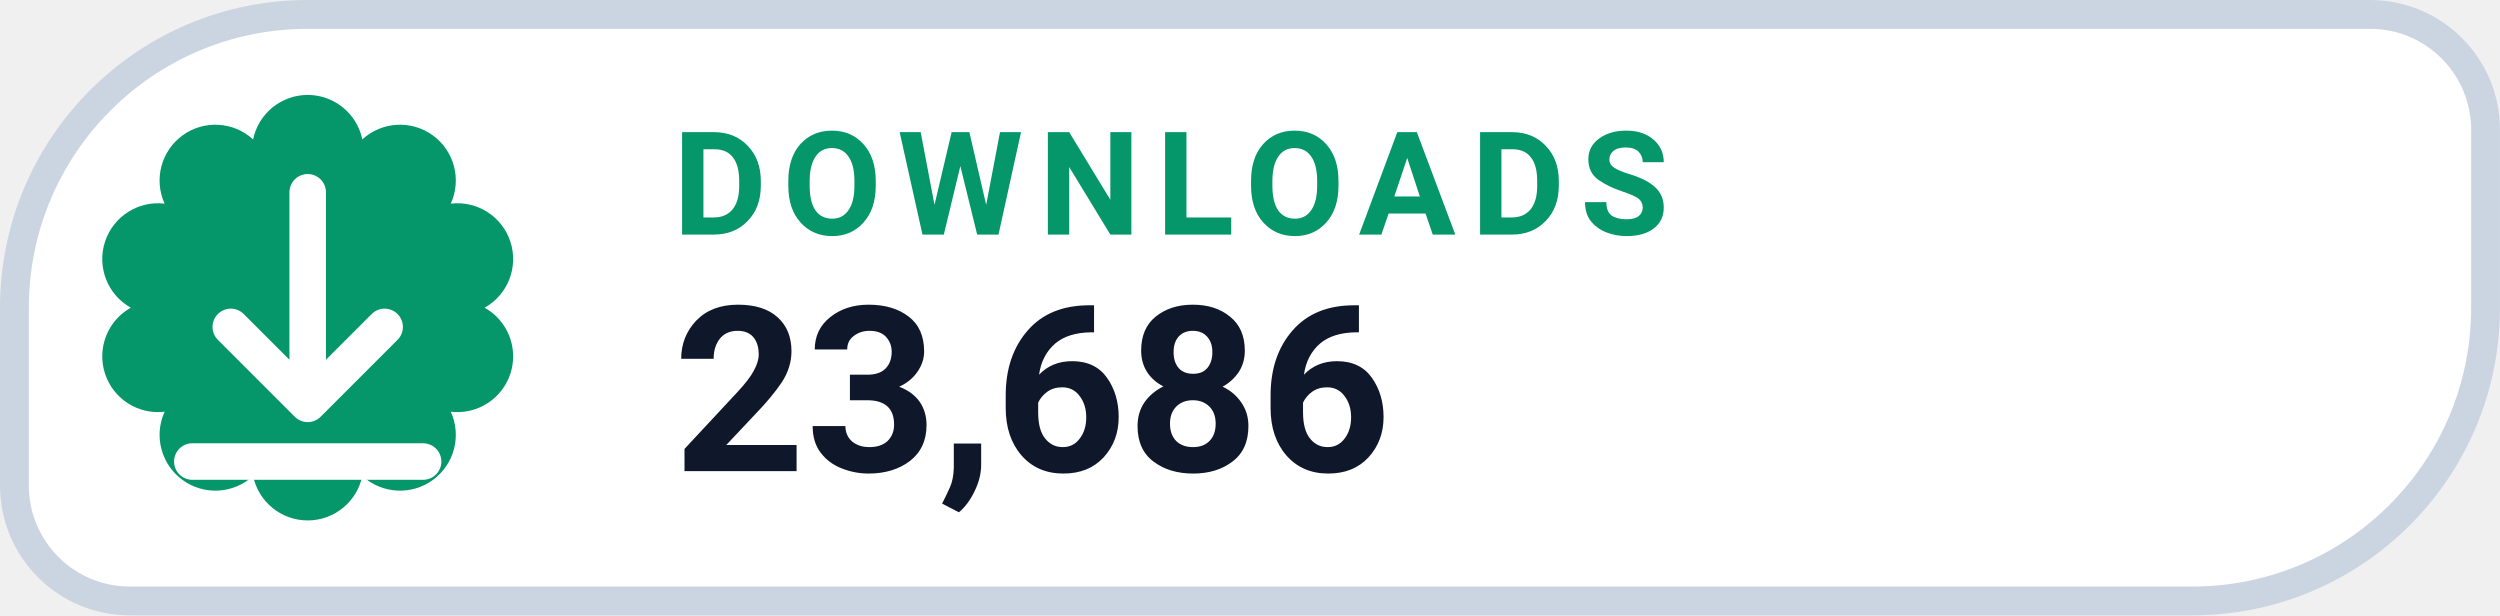
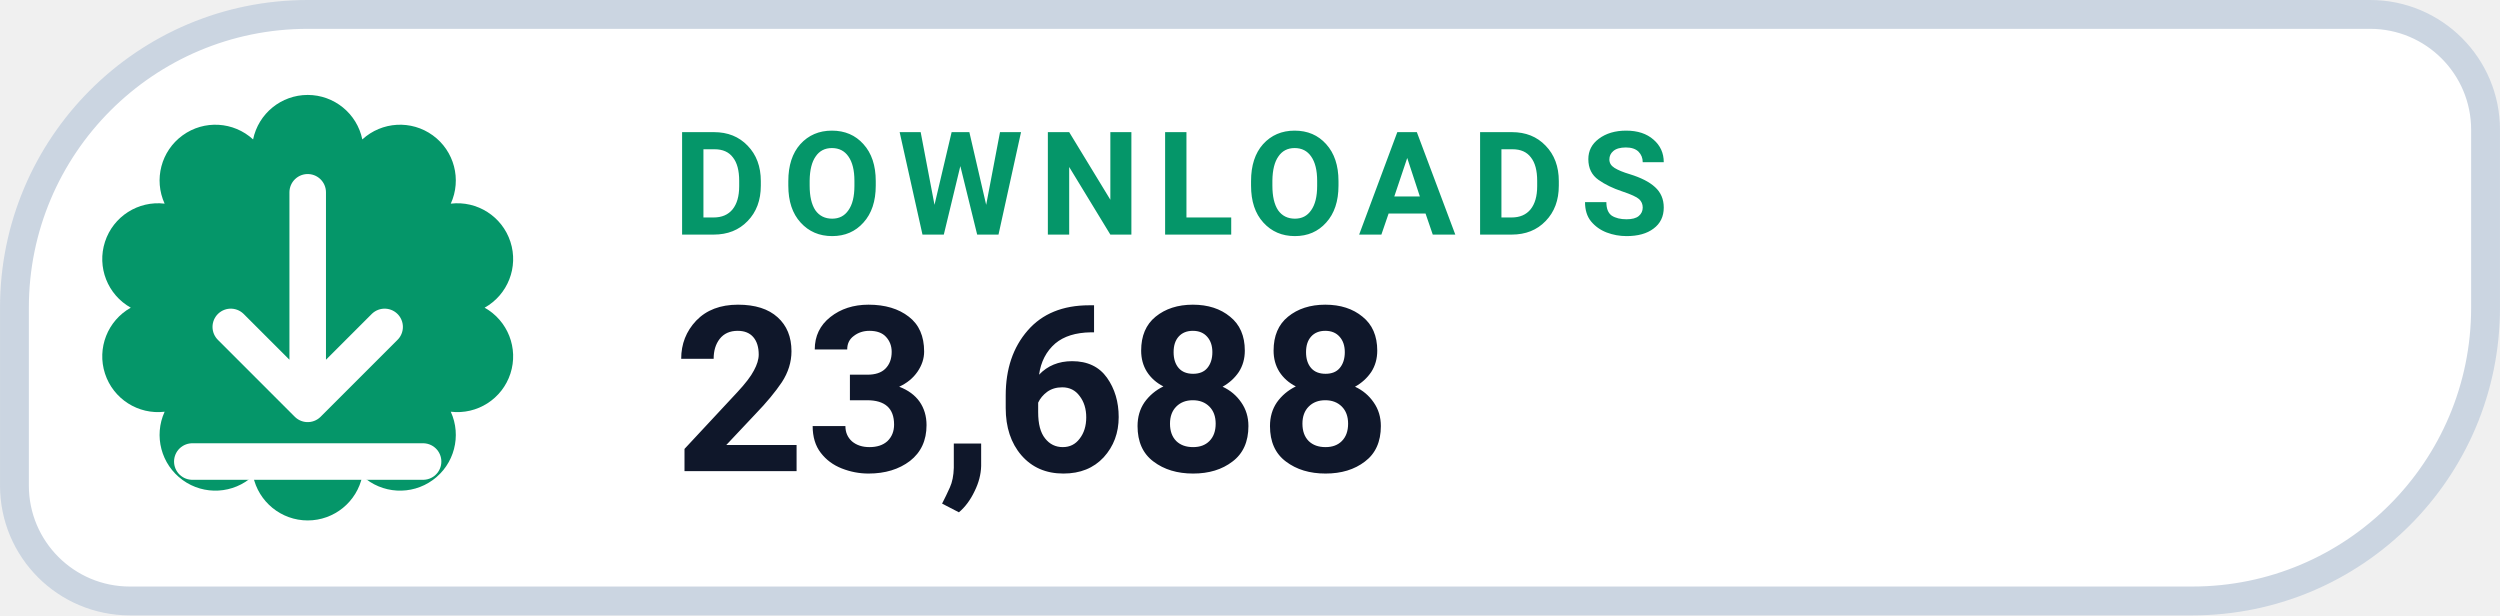
- <svg xmlns="http://www.w3.org/2000/svg" width="126" height="31.015" viewBox="0 0 130 32" role="img" aria-label="DOWNLOADS 23,686">
+ <svg xmlns="http://www.w3.org/2000/svg" width="126" height="31.015" viewBox="0 0 130 32" role="img" aria-label="DOWNLOADS 23,688">
  <path d="M 16.00 0.75 H 123.25 A 6.00 6.00 0 0 1 129.25 6.75 V 16.00 A 15.25 15.25 0 0 1 114.00 31.25 H 6.75 A 6.00 6.00 0 0 1 0.75 25.25 V 16.00 A 15.25 15.25 0 0 1 16.00 0.75 Z" fill="#FFFFFF" stroke="#CBD5E1" stroke-width="1.5" />
  <path d="M 13.16 7.25 A 2.90 2.90 0 0 1 18.84 7.25 A 2.90 2.90 0 0 1 23.44 10.59 A 2.90 2.90 0 0 1 25.20 16.00 A 2.90 2.90 0 0 1 23.44 21.41 A 2.90 2.90 0 0 1 18.84 24.75 A 2.90 2.90 0 0 1 13.16 24.75 A 2.90 2.90 0 0 1 8.56 21.41 A 2.90 2.90 0 0 1 6.80 16.00 A 2.90 2.90 0 0 1 8.56 10.59 A 2.90 2.90 0 0 1 13.16 7.25 Z" fill="#059669" />
  <g transform="translate(16 16)" style="color:#FFFFFF;">
    <path d="M0 -6 v11 m0 0 l4 -4 m-4 4 l-4 -4 M-6 8 h12" fill="none" stroke="currentColor" stroke-width="1.9" stroke-linecap="round" stroke-linejoin="round" />
  </g>
  <text x="35" y="12.2" fill="#059669" font-family="-apple-system,BlinkMacSystemFont,'Segoe UI',Roboto,Helvetica,Arial,sans-serif" font-size="7.5" font-weight="700" letter-spacing=".8">DOWNLOADS</text>
-   <text x="35" y="24.5" fill="#0F172A" font-family="-apple-system,BlinkMacSystemFont,'Segoe UI',Roboto,Helvetica,Arial,sans-serif" font-size="12" font-weight="750">23,686</text>
+   <text x="35" y="24.5" fill="#0F172A" font-family="-apple-system,BlinkMacSystemFont,'Segoe UI',Roboto,Helvetica,Arial,sans-serif" font-size="12" font-weight="750">23,688</text>
</svg>
